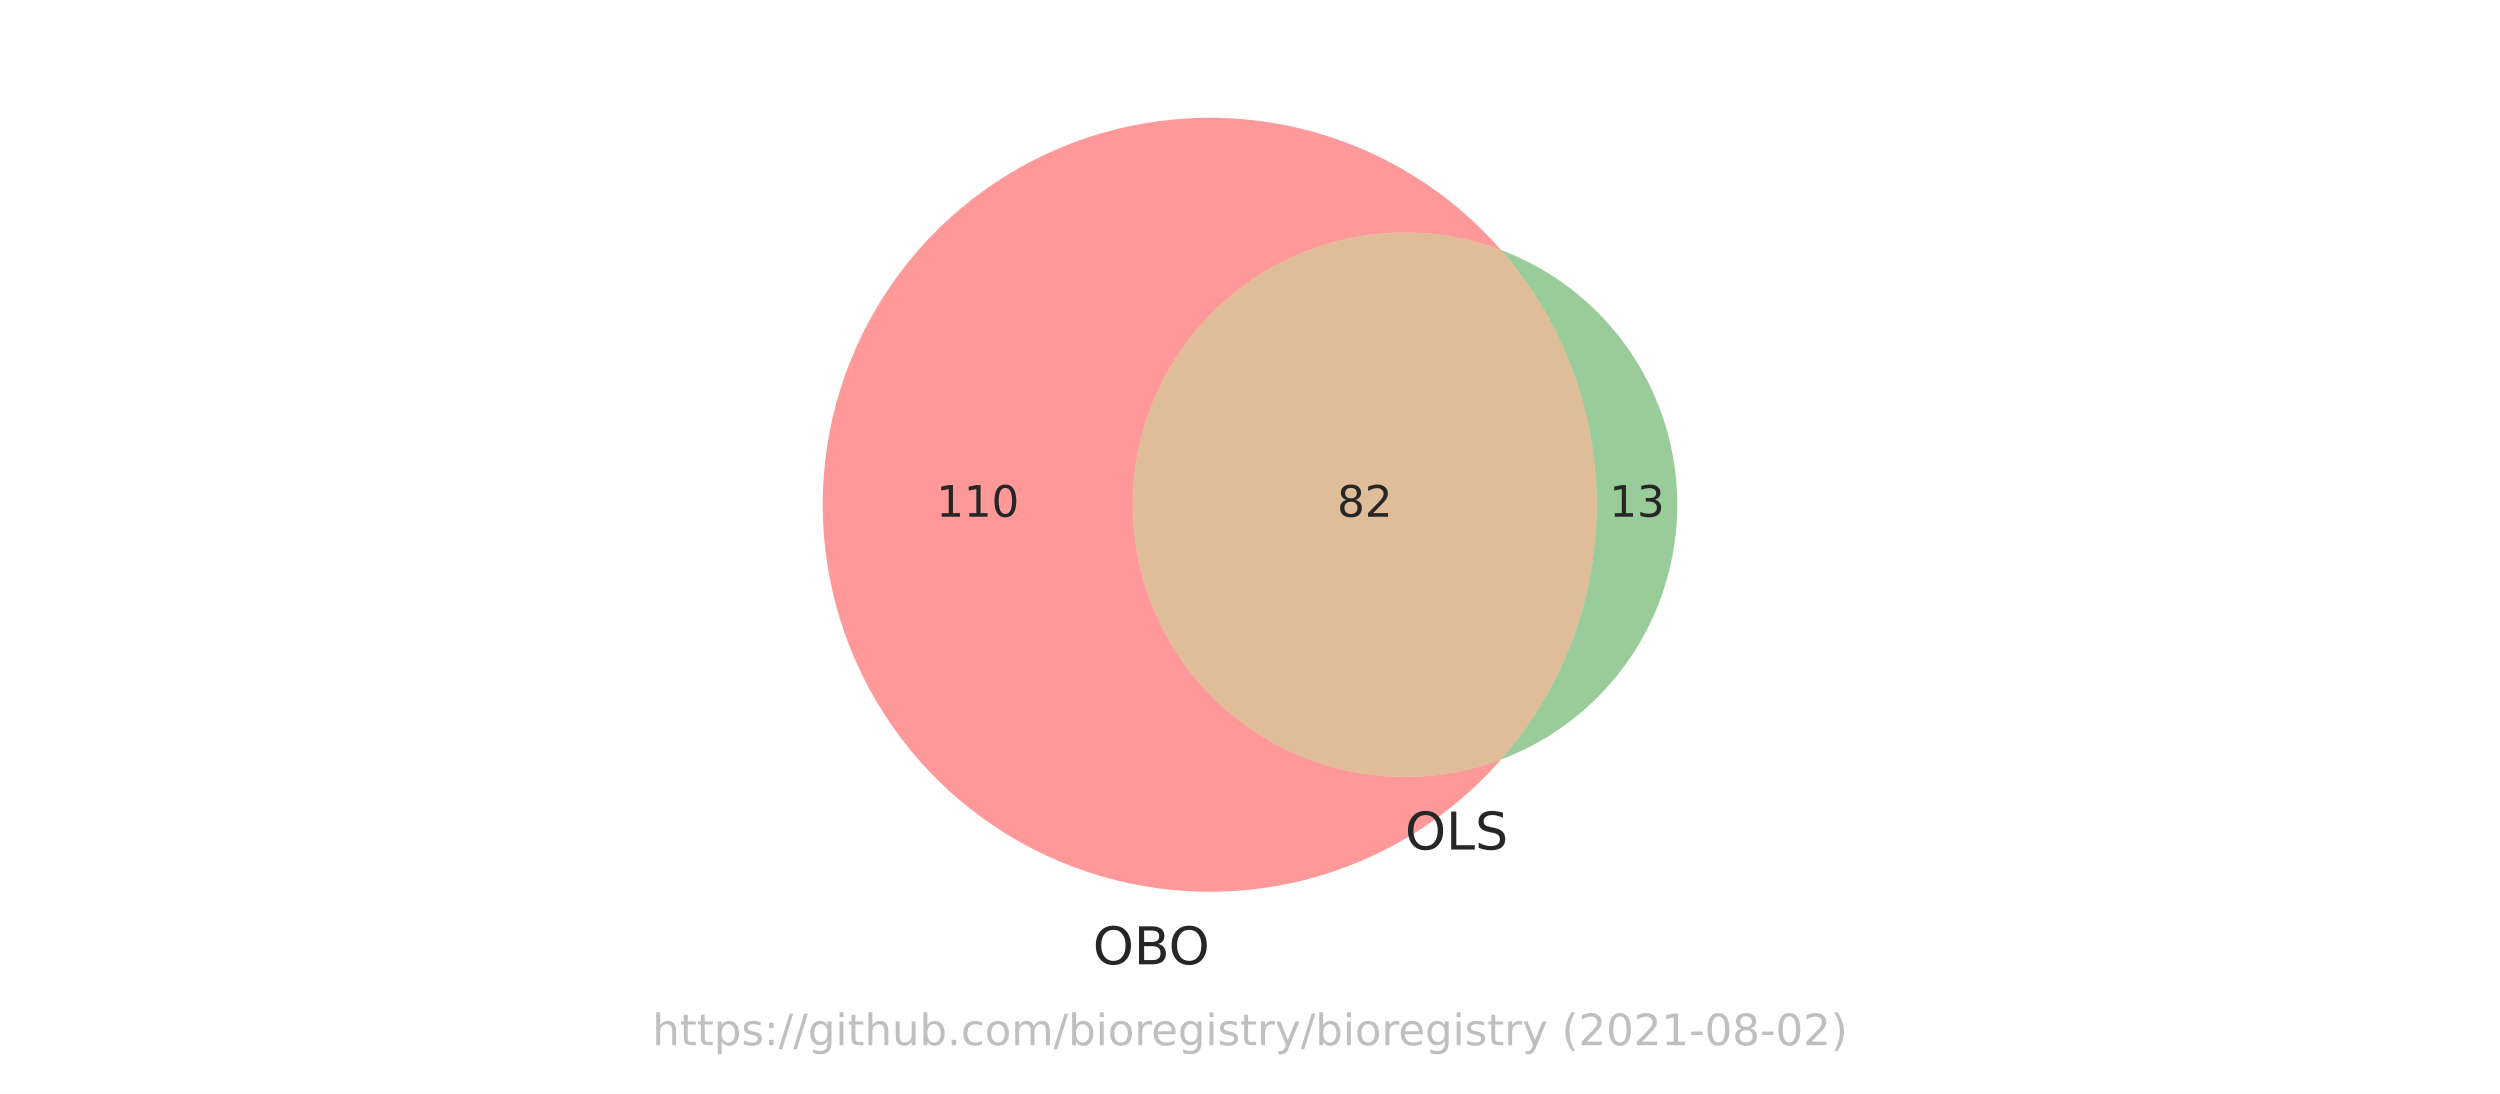
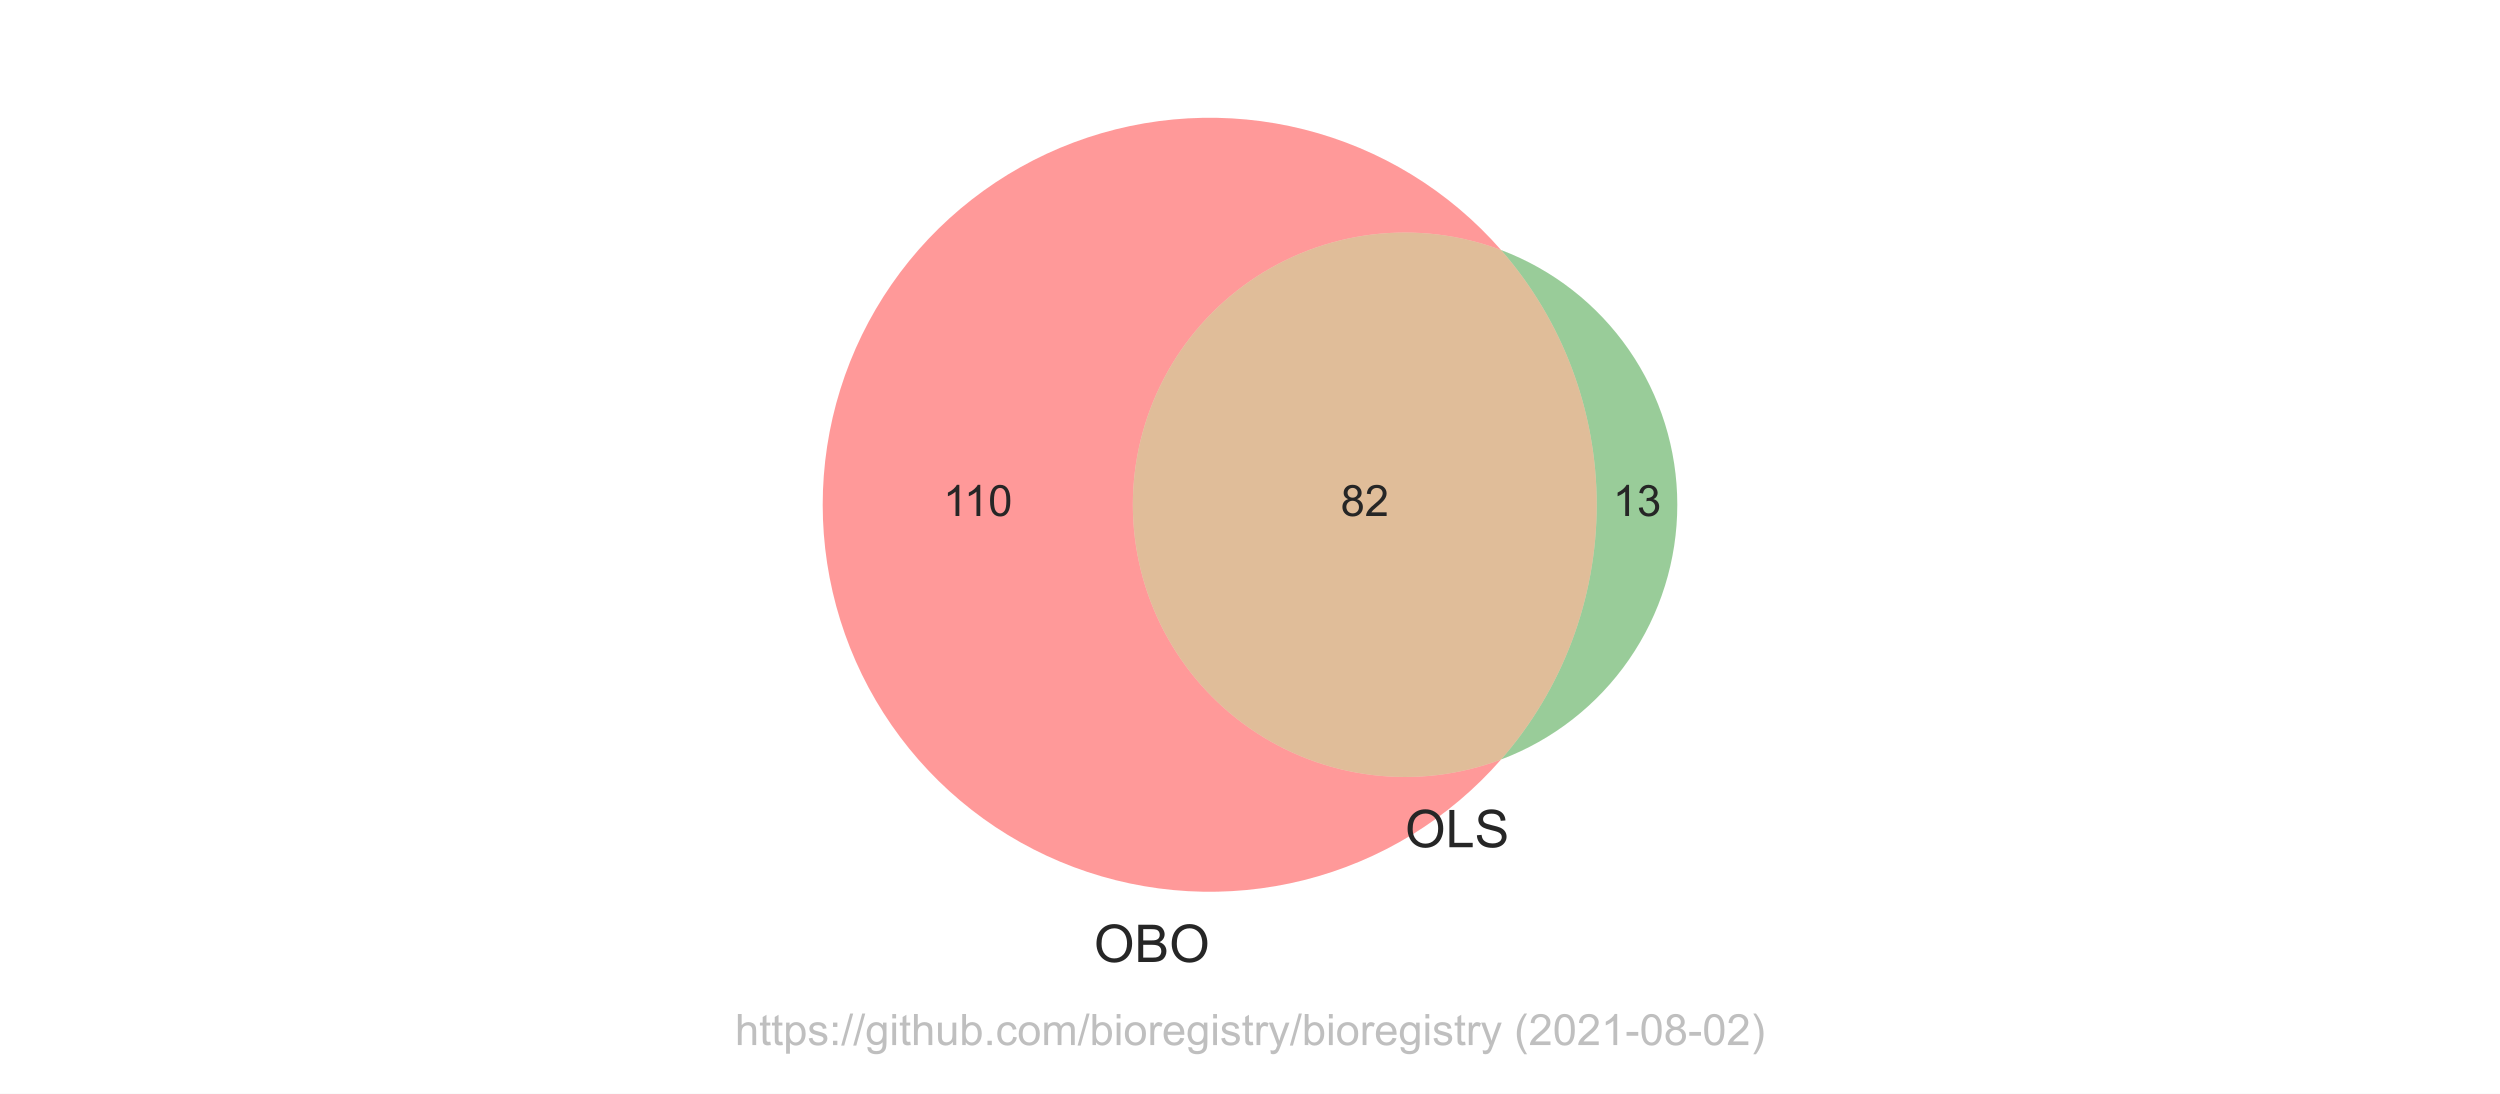
<svg xmlns="http://www.w3.org/2000/svg" xmlns:xlink="http://www.w3.org/1999/xlink" height="252pt" version="1.1" viewBox="0 0 576 252" width="576pt">
  <defs>
    <style type="text/css">*{stroke-linecap:butt;stroke-linejoin:round;}</style>
  </defs>
  <g id="figure_1">
    <g id="patch_1">
      <path d="M 0 252  L 576 252  L 576 0  L 0 0  z " style="fill:#ffffff;" />
    </g>
    <g id="axes_1">
      <g id="patch_2">
        <path clip-path="url(#p637cbd7b7e)" d="M 345.844 174.991  C 336.353 178.567 326.134 179.789 316.068 178.55  C 306.001 177.311 296.384 173.649 288.043 167.879  C 279.702 162.108 272.884 154.4 268.175 145.416  C 263.467 136.433 261.006 126.44 261.006 116.298  C 261.006 106.156 263.467 96.163 268.175 87.18  C 272.884 78.196 279.702 70.488 288.043 64.717  C 296.384 58.947 306.001 55.285 316.068 54.046  C 326.134 52.807 336.353 54.029 345.844 57.605  C 339.907 50.815 332.974 44.965 325.281 40.254  C 317.589 35.544 309.226 32.028 300.479 29.827  C 291.732 27.626 282.702 26.764 273.696 27.272  C 264.691 27.78 255.814 29.652 247.37 32.823  C 238.926 35.994 231.012 40.428 223.898 45.973  C 216.784 51.518 210.553 58.111 205.417 65.526  C 200.281 72.941 196.3 81.092 193.61 89.701  C 190.919 98.31 189.55 107.278 189.55 116.298  C 189.55 125.318 190.919 134.286 193.61 142.895  C 196.3 151.504 200.281 159.655 205.417 167.07  C 210.553 174.485 216.784 181.078 223.898 186.623  C 231.012 192.168 238.926 196.602 247.37 199.773  C 255.814 202.944 264.691 204.816 273.696 205.324  C 282.702 205.832 291.732 204.97 300.479 202.769  C 309.226 200.568 317.589 197.052 325.281 192.342  C 332.974 187.631 339.907 181.781 345.844 174.991  " style="fill:#ff0000;opacity:0.4;" />
      </g>
      <g id="patch_3">
        <path clip-path="url(#p637cbd7b7e)" d="M 345.844 57.605  C 360.05 73.852 367.885 94.716 367.885 116.298  C 367.885 137.88 360.05 158.744 345.844 174.991  C 357.774 170.496 368.055 162.468 375.309 151.983  C 382.562 141.498 386.45 129.047 386.45 116.298  C 386.45 103.549 382.562 91.098 375.309 80.613  C 368.055 70.128 357.774 62.1 345.844 57.605  " style="fill:#008000;opacity:0.4;" />
      </g>
      <g id="patch_4">
        <path clip-path="url(#p637cbd7b7e)" d="M 345.844 174.991  C 360.05 158.744 367.885 137.88 367.885 116.298  C 367.885 94.716 360.05 73.852 345.844 57.605  C 336.353 54.029 326.134 52.807 316.068 54.046  C 306.001 55.285 296.384 58.947 288.043 64.717  C 279.702 70.488 272.884 78.196 268.175 87.18  C 263.467 96.163 261.006 106.156 261.006 116.298  C 261.006 126.44 263.467 136.433 268.175 145.416  C 272.884 154.4 279.702 162.108 288.043 167.879  C 296.384 173.649 306.001 177.311 316.068 178.55  C 326.134 179.789 336.353 178.567 345.844 174.991  " style="fill:#b25a00;opacity:0.4;" />
      </g>
      <g id="text_1">
-         <g style="fill:#262626;" transform="translate(215.7347 119.0574)scale(0.1 -0.1)">
+         <g style="fill:#262626;" transform="translate(217.3058 118.8832)scale(0.1 -0.1)">
          <defs>
-             <path d="M 794 531  L 1825 531  L 1825 4091  L 703 3866  L 703 4441  L 1819 4666  L 2450 4666  L 2450 531  L 3481 531  L 3481 0  L 794 0  L 794 531  z " id="DejaVuSans-31" transform="scale(0.015625)" />
-             <path d="M 2034 4250  Q 1547 4250 1301 3770  Q 1056 3291 1056 2328  Q 1056 1369 1301 889  Q 1547 409 2034 409  Q 2525 409 2770 889  Q 3016 1369 3016 2328  Q 3016 3291 2770 3770  Q 2525 4250 2034 4250  z M 2034 4750  Q 2819 4750 3233 4129  Q 3647 3509 3647 2328  Q 3647 1150 3233 529  Q 2819 -91 2034 -91  Q 1250 -91 836 529  Q 422 1150 422 2328  Q 422 3509 836 4129  Q 1250 4750 2034 4750  z " id="DejaVuSans-30" transform="scale(0.015625)" />
+             <path d="M 2384 0  L 1822 0  L 1822 3584  Q 1619 3391 1289 3197  Q 959 3003 697 2906  L 697 3450  Q 1169 3672 1522 3987  Q 1875 4303 2022 4600  L 2384 4600  L 2384 0  z " id="ArialMT-31" transform="scale(0.015625)" />
+             <path d="M 266 2259  Q 266 3072 433 3567  Q 600 4063 929 4331  Q 1259 4600 1759 4600  Q 2128 4600 2406 4451  Q 2684 4303 2865 4023  Q 3047 3744 3150 3342  Q 3253 2941 3253 2259  Q 3253 1453 3087 958  Q 2922 463 2592 192  Q 2263 -78 1759 -78  Q 1097 -78 719 397  Q 266 969 266 2259  z M 844 2259  Q 844 1131 1108 757  Q 1372 384 1759 384  Q 2147 384 2411 759  Q 2675 1134 2675 2259  Q 2675 3391 2411 3762  Q 2147 4134 1753 4134  Q 1366 4134 1134 3806  Q 844 3388 844 2259  z " id="ArialMT-30" transform="scale(0.015625)" />
          </defs>
-           <use xlink:href="#DejaVuSans-31" />
-           <use x="63.623" xlink:href="#DejaVuSans-31" />
-           <use x="127.246" xlink:href="#DejaVuSans-30" />
+           <use xlink:href="#ArialMT-31" />
+           <use x="48.24" xlink:href="#ArialMT-31" />
+           <use x="103.855" xlink:href="#ArialMT-30" />
        </g>
      </g>
      <g id="text_2">
-         <g style="fill:#262626;" transform="translate(370.8047 119.0574)scale(0.1 -0.1)">
+         <g style="fill:#262626;" transform="translate(371.6063 118.8832)scale(0.1 -0.1)">
          <defs>
-             <path d="M 2597 2516  Q 3050 2419 3304 2112  Q 3559 1806 3559 1356  Q 3559 666 3084 287  Q 2609 -91 1734 -91  Q 1441 -91 1130 -33  Q 819 25 488 141  L 488 750  Q 750 597 1062 519  Q 1375 441 1716 441  Q 2309 441 2620 675  Q 2931 909 2931 1356  Q 2931 1769 2642 2001  Q 2353 2234 1838 2234  L 1294 2234  L 1294 2753  L 1863 2753  Q 2328 2753 2575 2939  Q 2822 3125 2822 3475  Q 2822 3834 2567 4026  Q 2313 4219 1838 4219  Q 1578 4219 1281 4162  Q 984 4106 628 3988  L 628 4550  Q 988 4650 1302 4700  Q 1616 4750 1894 4750  Q 2613 4750 3031 4423  Q 3450 4097 3450 3541  Q 3450 3153 3228 2886  Q 3006 2619 2597 2516  z " id="DejaVuSans-33" transform="scale(0.015625)" />
+             <path d="M 269 1209  L 831 1284  Q 928 806 1161 595  Q 1394 384 1728 384  Q 2125 384 2398 659  Q 2672 934 2672 1341  Q 2672 1728 2419 1979  Q 2166 2231 1775 2231  Q 1616 2231 1378 2169  L 1441 2663  Q 1497 2656 1531 2656  Q 1891 2656 2178 2843  Q 2466 3031 2466 3422  Q 2466 3731 2256 3934  Q 2047 4138 1716 4138  Q 1388 4138 1169 3931  Q 950 3725 888 3313  L 325 3413  Q 428 3978 793 4289  Q 1159 4600 1703 4600  Q 2078 4600 2393 4439  Q 2709 4278 2876 4000  Q 3044 3722 3044 3409  Q 3044 3113 2884 2869  Q 2725 2625 2413 2481  Q 2819 2388 3044 2092  Q 3269 1797 3269 1353  Q 3269 753 2831 336  Q 2394 -81 1725 -81  Q 1122 -81 723 278  Q 325 638 269 1209  z " id="ArialMT-33" transform="scale(0.015625)" />
          </defs>
-           <use xlink:href="#DejaVuSans-31" />
-           <use x="63.623" xlink:href="#DejaVuSans-33" />
+           <use xlink:href="#ArialMT-31" />
+           <use x="55.615" xlink:href="#ArialMT-33" />
        </g>
      </g>
      <g id="text_3">
-         <g style="fill:#262626;" transform="translate(308.0832 119.0574)scale(0.1 -0.1)">
+         <g style="fill:#262626;" transform="translate(308.8848 118.8832)scale(0.1 -0.1)">
          <defs>
-             <path d="M 2034 2216  Q 1584 2216 1326 1975  Q 1069 1734 1069 1313  Q 1069 891 1326 650  Q 1584 409 2034 409  Q 2484 409 2743 651  Q 3003 894 3003 1313  Q 3003 1734 2745 1975  Q 2488 2216 2034 2216  z M 1403 2484  Q 997 2584 770 2862  Q 544 3141 544 3541  Q 544 4100 942 4425  Q 1341 4750 2034 4750  Q 2731 4750 3128 4425  Q 3525 4100 3525 3541  Q 3525 3141 3298 2862  Q 3072 2584 2669 2484  Q 3125 2378 3379 2068  Q 3634 1759 3634 1313  Q 3634 634 3220 271  Q 2806 -91 2034 -91  Q 1263 -91 848 271  Q 434 634 434 1313  Q 434 1759 690 2068  Q 947 2378 1403 2484  z M 1172 3481  Q 1172 3119 1398 2916  Q 1625 2713 2034 2713  Q 2441 2713 2670 2916  Q 2900 3119 2900 3481  Q 2900 3844 2670 4047  Q 2441 4250 2034 4250  Q 1625 4250 1398 4047  Q 1172 3844 1172 3481  z " id="DejaVuSans-38" transform="scale(0.015625)" />
-             <path d="M 1228 531  L 3431 531  L 3431 0  L 469 0  L 469 531  Q 828 903 1448 1529  Q 2069 2156 2228 2338  Q 2531 2678 2651 2914  Q 2772 3150 2772 3378  Q 2772 3750 2511 3984  Q 2250 4219 1831 4219  Q 1534 4219 1204 4116  Q 875 4013 500 3803  L 500 4441  Q 881 4594 1212 4672  Q 1544 4750 1819 4750  Q 2544 4750 2975 4387  Q 3406 4025 3406 3419  Q 3406 3131 3298 2873  Q 3191 2616 2906 2266  Q 2828 2175 2409 1742  Q 1991 1309 1228 531  z " id="DejaVuSans-32" transform="scale(0.015625)" />
+             <path d="M 1131 2484  Q 781 2613 612 2850  Q 444 3088 444 3419  Q 444 3919 803 4259  Q 1163 4600 1759 4600  Q 2359 4600 2725 4251  Q 3091 3903 3091 3403  Q 3091 3084 2923 2848  Q 2756 2613 2416 2484  Q 2838 2347 3058 2040  Q 3278 1734 3278 1309  Q 3278 722 2862 322  Q 2447 -78 1769 -78  Q 1091 -78 675 323  Q 259 725 259 1325  Q 259 1772 486 2073  Q 713 2375 1131 2484  z M 1019 3438  Q 1019 3113 1228 2906  Q 1438 2700 1772 2700  Q 2097 2700 2305 2904  Q 2513 3109 2513 3406  Q 2513 3716 2298 3927  Q 2084 4138 1766 4138  Q 1444 4138 1231 3931  Q 1019 3725 1019 3438  z M 838 1322  Q 838 1081 952 856  Q 1066 631 1291 507  Q 1516 384 1775 384  Q 2178 384 2440 643  Q 2703 903 2703 1303  Q 2703 1709 2433 1975  Q 2163 2241 1756 2241  Q 1359 2241 1098 1978  Q 838 1716 838 1322  z " id="ArialMT-38" transform="scale(0.015625)" />
+             <path d="M 3222 541  L 3222 0  L 194 0  Q 188 203 259 391  Q 375 700 629 1000  Q 884 1300 1366 1694  Q 2113 2306 2375 2664  Q 2638 3022 2638 3341  Q 2638 3675 2398 3904  Q 2159 4134 1775 4134  Q 1369 4134 1125 3890  Q 881 3647 878 3216  L 300 3275  Q 359 3922 746 4261  Q 1134 4600 1788 4600  Q 2447 4600 2831 4234  Q 3216 3869 3216 3328  Q 3216 3053 3103 2787  Q 2991 2522 2730 2228  Q 2469 1934 1863 1422  Q 1356 997 1212 845  Q 1069 694 975 541  L 3222 541  z " id="ArialMT-32" transform="scale(0.015625)" />
          </defs>
-           <use xlink:href="#DejaVuSans-38" />
-           <use x="63.623" xlink:href="#DejaVuSans-32" />
+           <use xlink:href="#ArialMT-38" />
+           <use x="55.615" xlink:href="#ArialMT-32" />
        </g>
      </g>
      <g id="text_4">
-         <g style="fill:#262626;" transform="translate(251.8021 222.1778)scale(0.12 -0.12)">
+         <g style="fill:#262626;" transform="translate(252.0459 221.649)scale(0.12 -0.12)">
          <defs>
-             <path d="M 2522 4238  Q 1834 4238 1429 3725  Q 1025 3213 1025 2328  Q 1025 1447 1429 934  Q 1834 422 2522 422  Q 3209 422 3611 934  Q 4013 1447 4013 2328  Q 4013 3213 3611 3725  Q 3209 4238 2522 4238  z M 2522 4750  Q 3503 4750 4090 4092  Q 4678 3434 4678 2328  Q 4678 1225 4090 567  Q 3503 -91 2522 -91  Q 1538 -91 948 565  Q 359 1222 359 2328  Q 359 3434 948 4092  Q 1538 4750 2522 4750  z " id="DejaVuSans-4f" transform="scale(0.015625)" />
-             <path d="M 1259 2228  L 1259 519  L 2272 519  Q 2781 519 3026 730  Q 3272 941 3272 1375  Q 3272 1813 3026 2020  Q 2781 2228 2272 2228  L 1259 2228  z M 1259 4147  L 1259 2741  L 2194 2741  Q 2656 2741 2882 2914  Q 3109 3088 3109 3444  Q 3109 3797 2882 3972  Q 2656 4147 2194 4147  L 1259 4147  z M 628 4666  L 2241 4666  Q 2963 4666 3353 4366  Q 3744 4066 3744 3513  Q 3744 3084 3544 2831  Q 3344 2578 2956 2516  Q 3422 2416 3680 2098  Q 3938 1781 3938 1306  Q 3938 681 3513 340  Q 3088 0 2303 0  L 628 0  L 628 4666  z " id="DejaVuSans-42" transform="scale(0.015625)" />
+             <path d="M 309 2231  Q 309 3372 921 4017  Q 1534 4663 2503 4663  Q 3138 4663 3647 4359  Q 4156 4056 4423 3514  Q 4691 2972 4691 2284  Q 4691 1588 4409 1038  Q 4128 488 3612 205  Q 3097 -78 2500 -78  Q 1853 -78 1343 234  Q 834 547 571 1087  Q 309 1628 309 2231  z M 934 2222  Q 934 1394 1379 917  Q 1825 441 2497 441  Q 3181 441 3623 922  Q 4066 1403 4066 2288  Q 4066 2847 3877 3264  Q 3688 3681 3323 3911  Q 2959 4141 2506 4141  Q 1863 4141 1398 3698  Q 934 3256 934 2222  z " id="ArialMT-4f" transform="scale(0.015625)" />
+             <path d="M 469 0  L 469 4581  L 2188 4581  Q 2713 4581 3030 4442  Q 3347 4303 3526 4014  Q 3706 3725 3706 3409  Q 3706 3116 3547 2856  Q 3388 2597 3066 2438  Q 3481 2316 3704 2022  Q 3928 1728 3928 1328  Q 3928 1006 3792 729  Q 3656 453 3456 303  Q 3256 153 2954 76  Q 2653 0 2216 0  L 469 0  z M 1075 2656  L 2066 2656  Q 2469 2656 2644 2709  Q 2875 2778 2992 2937  Q 3109 3097 3109 3338  Q 3109 3566 3000 3739  Q 2891 3913 2687 3977  Q 2484 4041 1991 4041  L 1075 4041  L 1075 2656  z M 1075 541  L 2216 541  Q 2509 541 2628 563  Q 2838 600 2978 687  Q 3119 775 3209 942  Q 3300 1109 3300 1328  Q 3300 1584 3169 1773  Q 3038 1963 2805 2039  Q 2572 2116 2134 2116  L 1075 2116  L 1075 541  z " id="ArialMT-42" transform="scale(0.015625)" />
          </defs>
-           <use xlink:href="#DejaVuSans-4f" />
-           <use x="78.711" xlink:href="#DejaVuSans-42" />
-           <use x="145.564" xlink:href="#DejaVuSans-4f" />
+           <use xlink:href="#ArialMT-4f" />
+           <use x="77.783" xlink:href="#ArialMT-42" />
+           <use x="144.482" xlink:href="#ArialMT-4f" />
        </g>
      </g>
      <g id="text_5">
-         <g style="fill:#262626;" transform="translate(323.728 195.7321)scale(0.12 -0.12)">
+         <g style="fill:#262626;" transform="translate(323.728 195.2033)scale(0.12 -0.12)">
          <defs>
-             <path d="M 628 4666  L 1259 4666  L 1259 531  L 3531 531  L 3531 0  L 628 0  L 628 4666  z " id="DejaVuSans-4c" transform="scale(0.015625)" />
-             <path d="M 3425 4513  L 3425 3897  Q 3066 4069 2747 4153  Q 2428 4238 2131 4238  Q 1616 4238 1336 4038  Q 1056 3838 1056 3469  Q 1056 3159 1242 3001  Q 1428 2844 1947 2747  L 2328 2669  Q 3034 2534 3370 2195  Q 3706 1856 3706 1288  Q 3706 609 3251 259  Q 2797 -91 1919 -91  Q 1588 -91 1214 -16  Q 841 59 441 206  L 441 856  Q 825 641 1194 531  Q 1563 422 1919 422  Q 2459 422 2753 634  Q 3047 847 3047 1241  Q 3047 1584 2836 1778  Q 2625 1972 2144 2069  L 1759 2144  Q 1053 2284 737 2584  Q 422 2884 422 3419  Q 422 4038 858 4394  Q 1294 4750 2059 4750  Q 2388 4750 2728 4690  Q 3069 4631 3425 4513  z " id="DejaVuSans-53" transform="scale(0.015625)" />
+             <path d="M 469 0  L 469 4581  L 1075 4581  L 1075 541  L 3331 541  L 3331 0  L 469 0  z " id="ArialMT-4c" transform="scale(0.015625)" />
+             <path d="M 288 1472  L 859 1522  Q 900 1178 1048 958  Q 1197 738 1509 602  Q 1822 466 2213 466  Q 2559 466 2825 569  Q 3091 672 3220 851  Q 3350 1031 3350 1244  Q 3350 1459 3225 1620  Q 3100 1781 2813 1891  Q 2628 1963 1997 2114  Q 1366 2266 1113 2400  Q 784 2572 623 2826  Q 463 3081 463 3397  Q 463 3744 659 4045  Q 856 4347 1234 4503  Q 1613 4659 2075 4659  Q 2584 4659 2973 4495  Q 3363 4331 3572 4012  Q 3781 3694 3797 3291  L 3216 3247  Q 3169 3681 2898 3903  Q 2628 4125 2100 4125  Q 1550 4125 1298 3923  Q 1047 3722 1047 3438  Q 1047 3191 1225 3031  Q 1400 2872 2139 2705  Q 2878 2538 3153 2413  Q 3553 2228 3743 1945  Q 3934 1663 3934 1294  Q 3934 928 3725 604  Q 3516 281 3123 101  Q 2731 -78 2241 -78  Q 1619 -78 1198 103  Q 778 284 539 648  Q 300 1013 288 1472  z " id="ArialMT-53" transform="scale(0.015625)" />
          </defs>
-           <use xlink:href="#DejaVuSans-4f" />
-           <use x="78.711" xlink:href="#DejaVuSans-4c" />
-           <use x="134.424" xlink:href="#DejaVuSans-53" />
+           <use xlink:href="#ArialMT-4f" />
+           <use x="77.783" xlink:href="#ArialMT-4c" />
+           <use x="133.398" xlink:href="#ArialMT-53" />
        </g>
      </g>
      <g id="text_6">
-         <g style="fill:#808080;opacity:0.5;" transform="translate(150.2883 240.8159)scale(0.1 -0.1)">
+         <g style="fill:#808080;opacity:0.5;" transform="translate(169.3422 240.7909)scale(0.1 -0.1)">
          <defs>
-             <path d="M 3513 2113  L 3513 0  L 2938 0  L 2938 2094  Q 2938 2591 2744 2837  Q 2550 3084 2163 3084  Q 1697 3084 1428 2787  Q 1159 2491 1159 1978  L 1159 0  L 581 0  L 581 4863  L 1159 4863  L 1159 2956  Q 1366 3272 1645 3428  Q 1925 3584 2291 3584  Q 2894 3584 3203 3211  Q 3513 2838 3513 2113  z " id="DejaVuSans-68" transform="scale(0.015625)" />
-             <path d="M 1172 4494  L 1172 3500  L 2356 3500  L 2356 3053  L 1172 3053  L 1172 1153  Q 1172 725 1289 603  Q 1406 481 1766 481  L 2356 481  L 2356 0  L 1766 0  Q 1100 0 847 248  Q 594 497 594 1153  L 594 3053  L 172 3053  L 172 3500  L 594 3500  L 594 4494  L 1172 4494  z " id="DejaVuSans-74" transform="scale(0.015625)" />
-             <path d="M 1159 525  L 1159 -1331  L 581 -1331  L 581 3500  L 1159 3500  L 1159 2969  Q 1341 3281 1617 3432  Q 1894 3584 2278 3584  Q 2916 3584 3314 3078  Q 3713 2572 3713 1747  Q 3713 922 3314 415  Q 2916 -91 2278 -91  Q 1894 -91 1617 61  Q 1341 213 1159 525  z M 3116 1747  Q 3116 2381 2855 2742  Q 2594 3103 2138 3103  Q 1681 3103 1420 2742  Q 1159 2381 1159 1747  Q 1159 1113 1420 752  Q 1681 391 2138 391  Q 2594 391 2855 752  Q 3116 1113 3116 1747  z " id="DejaVuSans-70" transform="scale(0.015625)" />
-             <path d="M 2834 3397  L 2834 2853  Q 2591 2978 2328 3040  Q 2066 3103 1784 3103  Q 1356 3103 1142 2972  Q 928 2841 928 2578  Q 928 2378 1081 2264  Q 1234 2150 1697 2047  L 1894 2003  Q 2506 1872 2764 1633  Q 3022 1394 3022 966  Q 3022 478 2636 193  Q 2250 -91 1575 -91  Q 1294 -91 989 -36  Q 684 19 347 128  L 347 722  Q 666 556 975 473  Q 1284 391 1588 391  Q 1994 391 2212 530  Q 2431 669 2431 922  Q 2431 1156 2273 1281  Q 2116 1406 1581 1522  L 1381 1569  Q 847 1681 609 1914  Q 372 2147 372 2553  Q 372 3047 722 3315  Q 1072 3584 1716 3584  Q 2034 3584 2315 3537  Q 2597 3491 2834 3397  z " id="DejaVuSans-73" transform="scale(0.015625)" />
-             <path d="M 750 794  L 1409 794  L 1409 0  L 750 0  L 750 794  z M 750 3309  L 1409 3309  L 1409 2516  L 750 2516  L 750 3309  z " id="DejaVuSans-3a" transform="scale(0.015625)" />
-             <path d="M 1625 4666  L 2156 4666  L 531 -594  L 0 -594  L 1625 4666  z " id="DejaVuSans-2f" transform="scale(0.015625)" />
-             <path d="M 2906 1791  Q 2906 2416 2648 2759  Q 2391 3103 1925 3103  Q 1463 3103 1205 2759  Q 947 2416 947 1791  Q 947 1169 1205 825  Q 1463 481 1925 481  Q 2391 481 2648 825  Q 2906 1169 2906 1791  z M 3481 434  Q 3481 -459 3084 -895  Q 2688 -1331 1869 -1331  Q 1566 -1331 1297 -1286  Q 1028 -1241 775 -1147  L 775 -588  Q 1028 -725 1275 -790  Q 1522 -856 1778 -856  Q 2344 -856 2625 -561  Q 2906 -266 2906 331  L 2906 616  Q 2728 306 2450 153  Q 2172 0 1784 0  Q 1141 0 747 490  Q 353 981 353 1791  Q 353 2603 747 3093  Q 1141 3584 1784 3584  Q 2172 3584 2450 3431  Q 2728 3278 2906 2969  L 2906 3500  L 3481 3500  L 3481 434  z " id="DejaVuSans-67" transform="scale(0.015625)" />
-             <path d="M 603 3500  L 1178 3500  L 1178 0  L 603 0  L 603 3500  z M 603 4863  L 1178 4863  L 1178 4134  L 603 4134  L 603 4863  z " id="DejaVuSans-69" transform="scale(0.015625)" />
-             <path d="M 544 1381  L 544 3500  L 1119 3500  L 1119 1403  Q 1119 906 1312 657  Q 1506 409 1894 409  Q 2359 409 2629 706  Q 2900 1003 2900 1516  L 2900 3500  L 3475 3500  L 3475 0  L 2900 0  L 2900 538  Q 2691 219 2414 64  Q 2138 -91 1772 -91  Q 1169 -91 856 284  Q 544 659 544 1381  z M 1991 3584  L 1991 3584  z " id="DejaVuSans-75" transform="scale(0.015625)" />
-             <path d="M 3116 1747  Q 3116 2381 2855 2742  Q 2594 3103 2138 3103  Q 1681 3103 1420 2742  Q 1159 2381 1159 1747  Q 1159 1113 1420 752  Q 1681 391 2138 391  Q 2594 391 2855 752  Q 3116 1113 3116 1747  z M 1159 2969  Q 1341 3281 1617 3432  Q 1894 3584 2278 3584  Q 2916 3584 3314 3078  Q 3713 2572 3713 1747  Q 3713 922 3314 415  Q 2916 -91 2278 -91  Q 1894 -91 1617 61  Q 1341 213 1159 525  L 1159 0  L 581 0  L 581 4863  L 1159 4863  L 1159 2969  z " id="DejaVuSans-62" transform="scale(0.015625)" />
-             <path d="M 684 794  L 1344 794  L 1344 0  L 684 0  L 684 794  z " id="DejaVuSans-2e" transform="scale(0.015625)" />
-             <path d="M 3122 3366  L 3122 2828  Q 2878 2963 2633 3030  Q 2388 3097 2138 3097  Q 1578 3097 1268 2742  Q 959 2388 959 1747  Q 959 1106 1268 751  Q 1578 397 2138 397  Q 2388 397 2633 464  Q 2878 531 3122 666  L 3122 134  Q 2881 22 2623 -34  Q 2366 -91 2075 -91  Q 1284 -91 818 406  Q 353 903 353 1747  Q 353 2603 823 3093  Q 1294 3584 2113 3584  Q 2378 3584 2631 3529  Q 2884 3475 3122 3366  z " id="DejaVuSans-63" transform="scale(0.015625)" />
-             <path d="M 1959 3097  Q 1497 3097 1228 2736  Q 959 2375 959 1747  Q 959 1119 1226 758  Q 1494 397 1959 397  Q 2419 397 2687 759  Q 2956 1122 2956 1747  Q 2956 2369 2687 2733  Q 2419 3097 1959 3097  z M 1959 3584  Q 2709 3584 3137 3096  Q 3566 2609 3566 1747  Q 3566 888 3137 398  Q 2709 -91 1959 -91  Q 1206 -91 779 398  Q 353 888 353 1747  Q 353 2609 779 3096  Q 1206 3584 1959 3584  z " id="DejaVuSans-6f" transform="scale(0.015625)" />
-             <path d="M 3328 2828  Q 3544 3216 3844 3400  Q 4144 3584 4550 3584  Q 5097 3584 5394 3201  Q 5691 2819 5691 2113  L 5691 0  L 5113 0  L 5113 2094  Q 5113 2597 4934 2840  Q 4756 3084 4391 3084  Q 3944 3084 3684 2787  Q 3425 2491 3425 1978  L 3425 0  L 2847 0  L 2847 2094  Q 2847 2600 2669 2842  Q 2491 3084 2119 3084  Q 1678 3084 1418 2786  Q 1159 2488 1159 1978  L 1159 0  L 581 0  L 581 3500  L 1159 3500  L 1159 2956  Q 1356 3278 1631 3431  Q 1906 3584 2284 3584  Q 2666 3584 2933 3390  Q 3200 3197 3328 2828  z " id="DejaVuSans-6d" transform="scale(0.015625)" />
-             <path d="M 2631 2963  Q 2534 3019 2420 3045  Q 2306 3072 2169 3072  Q 1681 3072 1420 2755  Q 1159 2438 1159 1844  L 1159 0  L 581 0  L 581 3500  L 1159 3500  L 1159 2956  Q 1341 3275 1631 3429  Q 1922 3584 2338 3584  Q 2397 3584 2469 3576  Q 2541 3569 2628 3553  L 2631 2963  z " id="DejaVuSans-72" transform="scale(0.015625)" />
-             <path d="M 3597 1894  L 3597 1613  L 953 1613  Q 991 1019 1311 708  Q 1631 397 2203 397  Q 2534 397 2845 478  Q 3156 559 3463 722  L 3463 178  Q 3153 47 2828 -22  Q 2503 -91 2169 -91  Q 1331 -91 842 396  Q 353 884 353 1716  Q 353 2575 817 3079  Q 1281 3584 2069 3584  Q 2775 3584 3186 3129  Q 3597 2675 3597 1894  z M 3022 2063  Q 3016 2534 2758 2815  Q 2500 3097 2075 3097  Q 1594 3097 1305 2825  Q 1016 2553 972 2059  L 3022 2063  z " id="DejaVuSans-65" transform="scale(0.015625)" />
-             <path d="M 2059 -325  Q 1816 -950 1584 -1140  Q 1353 -1331 966 -1331  L 506 -1331  L 506 -850  L 844 -850  Q 1081 -850 1212 -737  Q 1344 -625 1503 -206  L 1606 56  L 191 3500  L 800 3500  L 1894 763  L 2988 3500  L 3597 3500  L 2059 -325  z " id="DejaVuSans-79" transform="scale(0.015625)" />
-             <path id="DejaVuSans-20" transform="scale(0.015625)" />
-             <path d="M 1984 4856  Q 1566 4138 1362 3434  Q 1159 2731 1159 2009  Q 1159 1288 1364 580  Q 1569 -128 1984 -844  L 1484 -844  Q 1016 -109 783 600  Q 550 1309 550 2009  Q 550 2706 781 3412  Q 1013 4119 1484 4856  L 1984 4856  z " id="DejaVuSans-28" transform="scale(0.015625)" />
-             <path d="M 313 2009  L 1997 2009  L 1997 1497  L 313 1497  L 313 2009  z " id="DejaVuSans-2d" transform="scale(0.015625)" />
-             <path d="M 513 4856  L 1013 4856  Q 1481 4119 1714 3412  Q 1947 2706 1947 2009  Q 1947 1309 1714 600  Q 1481 -109 1013 -844  L 513 -844  Q 928 -128 1133 580  Q 1338 1288 1338 2009  Q 1338 2731 1133 3434  Q 928 4138 513 4856  z " id="DejaVuSans-29" transform="scale(0.015625)" />
+             <path d="M 422 0  L 422 4581  L 984 4581  L 984 2938  Q 1378 3394 1978 3394  Q 2347 3394 2619 3248  Q 2891 3103 3008 2847  Q 3125 2591 3125 2103  L 3125 0  L 2563 0  L 2563 2103  Q 2563 2525 2380 2717  Q 2197 2909 1863 2909  Q 1613 2909 1392 2779  Q 1172 2650 1078 2428  Q 984 2206 984 1816  L 984 0  L 422 0  z " id="ArialMT-68" transform="scale(0.015625)" />
+             <path d="M 1650 503  L 1731 6  Q 1494 -44 1306 -44  Q 1000 -44 831 53  Q 663 150 594 308  Q 525 466 525 972  L 525 2881  L 113 2881  L 113 3319  L 525 3319  L 525 4141  L 1084 4478  L 1084 3319  L 1650 3319  L 1650 2881  L 1084 2881  L 1084 941  Q 1084 700 1114 631  Q 1144 563 1211 522  Q 1278 481 1403 481  Q 1497 481 1650 503  z " id="ArialMT-74" transform="scale(0.015625)" />
+             <path d="M 422 -1272  L 422 3319  L 934 3319  L 934 2888  Q 1116 3141 1344 3267  Q 1572 3394 1897 3394  Q 2322 3394 2647 3175  Q 2972 2956 3137 2557  Q 3303 2159 3303 1684  Q 3303 1175 3120 767  Q 2938 359 2589 142  Q 2241 -75 1856 -75  Q 1575 -75 1351 44  Q 1128 163 984 344  L 984 -1272  L 422 -1272  z M 931 1641  Q 931 1000 1190 694  Q 1450 388 1819 388  Q 2194 388 2461 705  Q 2728 1022 2728 1688  Q 2728 2322 2467 2637  Q 2206 2953 1844 2953  Q 1484 2953 1207 2617  Q 931 2281 931 1641  z " id="ArialMT-70" transform="scale(0.015625)" />
+             <path d="M 197 991  L 753 1078  Q 800 744 1014 566  Q 1228 388 1613 388  Q 2000 388 2187 545  Q 2375 703 2375 916  Q 2375 1106 2209 1216  Q 2094 1291 1634 1406  Q 1016 1563 777 1677  Q 538 1791 414 1992  Q 291 2194 291 2438  Q 291 2659 392 2848  Q 494 3038 669 3163  Q 800 3259 1026 3326  Q 1253 3394 1513 3394  Q 1903 3394 2198 3281  Q 2494 3169 2634 2976  Q 2775 2784 2828 2463  L 2278 2388  Q 2241 2644 2061 2787  Q 1881 2931 1553 2931  Q 1166 2931 1000 2803  Q 834 2675 834 2503  Q 834 2394 903 2306  Q 972 2216 1119 2156  Q 1203 2125 1616 2013  Q 2213 1853 2448 1751  Q 2684 1650 2818 1456  Q 2953 1263 2953 975  Q 2953 694 2789 445  Q 2625 197 2315 61  Q 2006 -75 1616 -75  Q 969 -75 630 194  Q 291 463 197 991  z " id="ArialMT-73" transform="scale(0.015625)" />
+             <path d="M 578 2678  L 578 3319  L 1219 3319  L 1219 2678  L 578 2678  z M 578 0  L 578 641  L 1219 641  L 1219 0  L 578 0  z " id="ArialMT-3a" transform="scale(0.015625)" />
+             <path d="M 0 -78  L 1328 4659  L 1778 4659  L 453 -78  L 0 -78  z " id="ArialMT-2f" transform="scale(0.015625)" />
+             <path d="M 319 -275  L 866 -356  Q 900 -609 1056 -725  Q 1266 -881 1628 -881  Q 2019 -881 2231 -725  Q 2444 -569 2519 -288  Q 2563 -116 2559 434  Q 2191 0 1641 0  Q 956 0 581 494  Q 206 988 206 1678  Q 206 2153 378 2554  Q 550 2956 876 3175  Q 1203 3394 1644 3394  Q 2231 3394 2613 2919  L 2613 3319  L 3131 3319  L 3131 450  Q 3131 -325 2973 -648  Q 2816 -972 2473 -1159  Q 2131 -1347 1631 -1347  Q 1038 -1347 672 -1080  Q 306 -813 319 -275  z M 784 1719  Q 784 1066 1043 766  Q 1303 466 1694 466  Q 2081 466 2343 764  Q 2606 1063 2606 1700  Q 2606 2309 2336 2618  Q 2066 2928 1684 2928  Q 1309 2928 1046 2623  Q 784 2319 784 1719  z " id="ArialMT-67" transform="scale(0.015625)" />
+             <path d="M 425 3934  L 425 4581  L 988 4581  L 988 3934  L 425 3934  z M 425 0  L 425 3319  L 988 3319  L 988 0  L 425 0  z " id="ArialMT-69" transform="scale(0.015625)" />
+             <path d="M 2597 0  L 2597 488  Q 2209 -75 1544 -75  Q 1250 -75 995 37  Q 741 150 617 320  Q 494 491 444 738  Q 409 903 409 1263  L 409 3319  L 972 3319  L 972 1478  Q 972 1038 1006 884  Q 1059 663 1231 536  Q 1403 409 1656 409  Q 1909 409 2131 539  Q 2353 669 2445 892  Q 2538 1116 2538 1541  L 2538 3319  L 3100 3319  L 3100 0  L 2597 0  z " id="ArialMT-75" transform="scale(0.015625)" />
+             <path d="M 941 0  L 419 0  L 419 4581  L 981 4581  L 981 2947  Q 1338 3394 1891 3394  Q 2197 3394 2470 3270  Q 2744 3147 2920 2923  Q 3097 2700 3197 2384  Q 3297 2069 3297 1709  Q 3297 856 2875 390  Q 2453 -75 1863 -75  Q 1275 -75 941 416  L 941 0  z M 934 1684  Q 934 1088 1097 822  Q 1363 388 1816 388  Q 2184 388 2453 708  Q 2722 1028 2722 1663  Q 2722 2313 2464 2622  Q 2206 2931 1841 2931  Q 1472 2931 1203 2611  Q 934 2291 934 1684  z " id="ArialMT-62" transform="scale(0.015625)" />
+             <path d="M 581 0  L 581 641  L 1222 641  L 1222 0  L 581 0  z " id="ArialMT-2e" transform="scale(0.015625)" />
+             <path d="M 2588 1216  L 3141 1144  Q 3050 572 2676 248  Q 2303 -75 1759 -75  Q 1078 -75 664 370  Q 250 816 250 1647  Q 250 2184 428 2587  Q 606 2991 970 3192  Q 1334 3394 1763 3394  Q 2303 3394 2647 3120  Q 2991 2847 3088 2344  L 2541 2259  Q 2463 2594 2264 2762  Q 2066 2931 1784 2931  Q 1359 2931 1093 2626  Q 828 2322 828 1663  Q 828 994 1084 691  Q 1341 388 1753 388  Q 2084 388 2306 591  Q 2528 794 2588 1216  z " id="ArialMT-63" transform="scale(0.015625)" />
+             <path d="M 213 1659  Q 213 2581 725 3025  Q 1153 3394 1769 3394  Q 2453 3394 2887 2945  Q 3322 2497 3322 1706  Q 3322 1066 3130 698  Q 2938 331 2570 128  Q 2203 -75 1769 -75  Q 1072 -75 642 372  Q 213 819 213 1659  z M 791 1659  Q 791 1022 1069 705  Q 1347 388 1769 388  Q 2188 388 2466 706  Q 2744 1025 2744 1678  Q 2744 2294 2464 2611  Q 2184 2928 1769 2928  Q 1347 2928 1069 2612  Q 791 2297 791 1659  z " id="ArialMT-6f" transform="scale(0.015625)" />
+             <path d="M 422 0  L 422 3319  L 925 3319  L 925 2853  Q 1081 3097 1340 3245  Q 1600 3394 1931 3394  Q 2300 3394 2536 3241  Q 2772 3088 2869 2813  Q 3263 3394 3894 3394  Q 4388 3394 4653 3120  Q 4919 2847 4919 2278  L 4919 0  L 4359 0  L 4359 2091  Q 4359 2428 4304 2576  Q 4250 2725 4106 2815  Q 3963 2906 3769 2906  Q 3419 2906 3187 2673  Q 2956 2441 2956 1928  L 2956 0  L 2394 0  L 2394 2156  Q 2394 2531 2256 2718  Q 2119 2906 1806 2906  Q 1569 2906 1367 2781  Q 1166 2656 1075 2415  Q 984 2175 984 1722  L 984 0  L 422 0  z " id="ArialMT-6d" transform="scale(0.015625)" />
+             <path d="M 416 0  L 416 3319  L 922 3319  L 922 2816  Q 1116 3169 1280 3281  Q 1444 3394 1641 3394  Q 1925 3394 2219 3213  L 2025 2691  Q 1819 2813 1613 2813  Q 1428 2813 1281 2702  Q 1134 2591 1072 2394  Q 978 2094 978 1738  L 978 0  L 416 0  z " id="ArialMT-72" transform="scale(0.015625)" />
+             <path d="M 2694 1069  L 3275 997  Q 3138 488 2766 206  Q 2394 -75 1816 -75  Q 1088 -75 661 373  Q 234 822 234 1631  Q 234 2469 665 2931  Q 1097 3394 1784 3394  Q 2450 3394 2872 2941  Q 3294 2488 3294 1666  Q 3294 1616 3291 1516  L 816 1516  Q 847 969 1125 678  Q 1403 388 1819 388  Q 2128 388 2347 550  Q 2566 713 2694 1069  z M 847 1978  L 2700 1978  Q 2663 2397 2488 2606  Q 2219 2931 1791 2931  Q 1403 2931 1139 2672  Q 875 2413 847 1978  z " id="ArialMT-65" transform="scale(0.015625)" />
+             <path d="M 397 -1278  L 334 -750  Q 519 -800 656 -800  Q 844 -800 956 -737  Q 1069 -675 1141 -563  Q 1194 -478 1313 -144  Q 1328 -97 1363 -6  L 103 3319  L 709 3319  L 1400 1397  Q 1534 1031 1641 628  Q 1738 1016 1872 1384  L 2581 3319  L 3144 3319  L 1881 -56  Q 1678 -603 1566 -809  Q 1416 -1088 1222 -1217  Q 1028 -1347 759 -1347  Q 597 -1347 397 -1278  z " id="ArialMT-79" transform="scale(0.015625)" />
+             <path id="ArialMT-20" transform="scale(0.015625)" />
+             <path d="M 1497 -1347  Q 1031 -759 709 28  Q 388 816 388 1659  Q 388 2403 628 3084  Q 909 3875 1497 4659  L 1900 4659  Q 1522 4009 1400 3731  Q 1209 3300 1100 2831  Q 966 2247 966 1656  Q 966 153 1900 -1347  L 1497 -1347  z " id="ArialMT-28" transform="scale(0.015625)" />
+             <path d="M 203 1375  L 203 1941  L 1931 1941  L 1931 1375  L 203 1375  z " id="ArialMT-2d" transform="scale(0.015625)" />
+             <path d="M 791 -1347  L 388 -1347  Q 1322 153 1322 1656  Q 1322 2244 1188 2822  Q 1081 3291 891 3722  Q 769 4003 388 4659  L 791 4659  Q 1378 3875 1659 3084  Q 1900 2403 1900 1659  Q 1900 816 1576 28  Q 1253 -759 791 -1347  z " id="ArialMT-29" transform="scale(0.015625)" />
          </defs>
-           <use xlink:href="#DejaVuSans-68" />
-           <use x="63.379" xlink:href="#DejaVuSans-74" />
-           <use x="102.588" xlink:href="#DejaVuSans-74" />
-           <use x="141.797" xlink:href="#DejaVuSans-70" />
-           <use x="205.273" xlink:href="#DejaVuSans-73" />
-           <use x="257.373" xlink:href="#DejaVuSans-3a" />
-           <use x="291.064" xlink:href="#DejaVuSans-2f" />
-           <use x="324.756" xlink:href="#DejaVuSans-2f" />
-           <use x="358.447" xlink:href="#DejaVuSans-67" />
-           <use x="421.924" xlink:href="#DejaVuSans-69" />
-           <use x="449.707" xlink:href="#DejaVuSans-74" />
-           <use x="488.916" xlink:href="#DejaVuSans-68" />
-           <use x="552.295" xlink:href="#DejaVuSans-75" />
-           <use x="615.674" xlink:href="#DejaVuSans-62" />
-           <use x="679.15" xlink:href="#DejaVuSans-2e" />
-           <use x="710.938" xlink:href="#DejaVuSans-63" />
-           <use x="765.918" xlink:href="#DejaVuSans-6f" />
-           <use x="827.1" xlink:href="#DejaVuSans-6d" />
-           <use x="924.512" xlink:href="#DejaVuSans-2f" />
-           <use x="958.203" xlink:href="#DejaVuSans-62" />
-           <use x="1021.68" xlink:href="#DejaVuSans-69" />
-           <use x="1049.463" xlink:href="#DejaVuSans-6f" />
-           <use x="1110.645" xlink:href="#DejaVuSans-72" />
-           <use x="1149.508" xlink:href="#DejaVuSans-65" />
-           <use x="1211.031" xlink:href="#DejaVuSans-67" />
-           <use x="1274.508" xlink:href="#DejaVuSans-69" />
-           <use x="1302.291" xlink:href="#DejaVuSans-73" />
-           <use x="1354.391" xlink:href="#DejaVuSans-74" />
-           <use x="1393.6" xlink:href="#DejaVuSans-72" />
-           <use x="1434.713" xlink:href="#DejaVuSans-79" />
-           <use x="1493.893" xlink:href="#DejaVuSans-2f" />
-           <use x="1527.584" xlink:href="#DejaVuSans-62" />
-           <use x="1591.061" xlink:href="#DejaVuSans-69" />
-           <use x="1618.844" xlink:href="#DejaVuSans-6f" />
-           <use x="1680.025" xlink:href="#DejaVuSans-72" />
-           <use x="1718.889" xlink:href="#DejaVuSans-65" />
-           <use x="1780.412" xlink:href="#DejaVuSans-67" />
-           <use x="1843.889" xlink:href="#DejaVuSans-69" />
-           <use x="1871.672" xlink:href="#DejaVuSans-73" />
-           <use x="1923.771" xlink:href="#DejaVuSans-74" />
-           <use x="1962.98" xlink:href="#DejaVuSans-72" />
-           <use x="2004.094" xlink:href="#DejaVuSans-79" />
-           <use x="2063.273" xlink:href="#DejaVuSans-20" />
-           <use x="2095.061" xlink:href="#DejaVuSans-28" />
-           <use x="2134.074" xlink:href="#DejaVuSans-32" />
-           <use x="2197.697" xlink:href="#DejaVuSans-30" />
-           <use x="2261.32" xlink:href="#DejaVuSans-32" />
-           <use x="2324.943" xlink:href="#DejaVuSans-31" />
-           <use x="2388.566" xlink:href="#DejaVuSans-2d" />
-           <use x="2424.65" xlink:href="#DejaVuSans-30" />
-           <use x="2488.273" xlink:href="#DejaVuSans-38" />
-           <use x="2551.896" xlink:href="#DejaVuSans-2d" />
-           <use x="2587.98" xlink:href="#DejaVuSans-30" />
-           <use x="2651.604" xlink:href="#DejaVuSans-32" />
-           <use x="2715.227" xlink:href="#DejaVuSans-29" />
+           <use xlink:href="#ArialMT-68" />
+           <use x="55.615" xlink:href="#ArialMT-74" />
+           <use x="83.398" xlink:href="#ArialMT-74" />
+           <use x="111.182" xlink:href="#ArialMT-70" />
+           <use x="166.797" xlink:href="#ArialMT-73" />
+           <use x="216.797" xlink:href="#ArialMT-3a" />
+           <use x="244.58" xlink:href="#ArialMT-2f" />
+           <use x="272.363" xlink:href="#ArialMT-2f" />
+           <use x="300.146" xlink:href="#ArialMT-67" />
+           <use x="355.762" xlink:href="#ArialMT-69" />
+           <use x="377.979" xlink:href="#ArialMT-74" />
+           <use x="405.762" xlink:href="#ArialMT-68" />
+           <use x="461.377" xlink:href="#ArialMT-75" />
+           <use x="516.992" xlink:href="#ArialMT-62" />
+           <use x="572.607" xlink:href="#ArialMT-2e" />
+           <use x="600.391" xlink:href="#ArialMT-63" />
+           <use x="650.391" xlink:href="#ArialMT-6f" />
+           <use x="706.006" xlink:href="#ArialMT-6d" />
+           <use x="789.307" xlink:href="#ArialMT-2f" />
+           <use x="817.09" xlink:href="#ArialMT-62" />
+           <use x="872.705" xlink:href="#ArialMT-69" />
+           <use x="894.922" xlink:href="#ArialMT-6f" />
+           <use x="950.537" xlink:href="#ArialMT-72" />
+           <use x="983.838" xlink:href="#ArialMT-65" />
+           <use x="1039.453" xlink:href="#ArialMT-67" />
+           <use x="1095.068" xlink:href="#ArialMT-69" />
+           <use x="1117.285" xlink:href="#ArialMT-73" />
+           <use x="1167.285" xlink:href="#ArialMT-74" />
+           <use x="1195.068" xlink:href="#ArialMT-72" />
+           <use x="1228.369" xlink:href="#ArialMT-79" />
+           <use x="1278.369" xlink:href="#ArialMT-2f" />
+           <use x="1306.152" xlink:href="#ArialMT-62" />
+           <use x="1361.768" xlink:href="#ArialMT-69" />
+           <use x="1383.984" xlink:href="#ArialMT-6f" />
+           <use x="1439.6" xlink:href="#ArialMT-72" />
+           <use x="1472.9" xlink:href="#ArialMT-65" />
+           <use x="1528.516" xlink:href="#ArialMT-67" />
+           <use x="1584.131" xlink:href="#ArialMT-69" />
+           <use x="1606.348" xlink:href="#ArialMT-73" />
+           <use x="1656.348" xlink:href="#ArialMT-74" />
+           <use x="1684.131" xlink:href="#ArialMT-72" />
+           <use x="1717.432" xlink:href="#ArialMT-79" />
+           <use x="1767.432" xlink:href="#ArialMT-20" />
+           <use x="1795.215" xlink:href="#ArialMT-28" />
+           <use x="1828.516" xlink:href="#ArialMT-32" />
+           <use x="1884.131" xlink:href="#ArialMT-30" />
+           <use x="1939.746" xlink:href="#ArialMT-32" />
+           <use x="1995.361" xlink:href="#ArialMT-31" />
+           <use x="2050.977" xlink:href="#ArialMT-2d" />
+           <use x="2084.277" xlink:href="#ArialMT-30" />
+           <use x="2139.893" xlink:href="#ArialMT-38" />
+           <use x="2195.508" xlink:href="#ArialMT-2d" />
+           <use x="2228.809" xlink:href="#ArialMT-30" />
+           <use x="2284.424" xlink:href="#ArialMT-32" />
+           <use x="2340.039" xlink:href="#ArialMT-29" />
        </g>
      </g>
    </g>
  </g>
  <defs>
    <clipPath id="p637cbd7b7e">
      <rect height="210.996" width="229.561" x="173.22" y="10.8" />
    </clipPath>
  </defs>
</svg>
